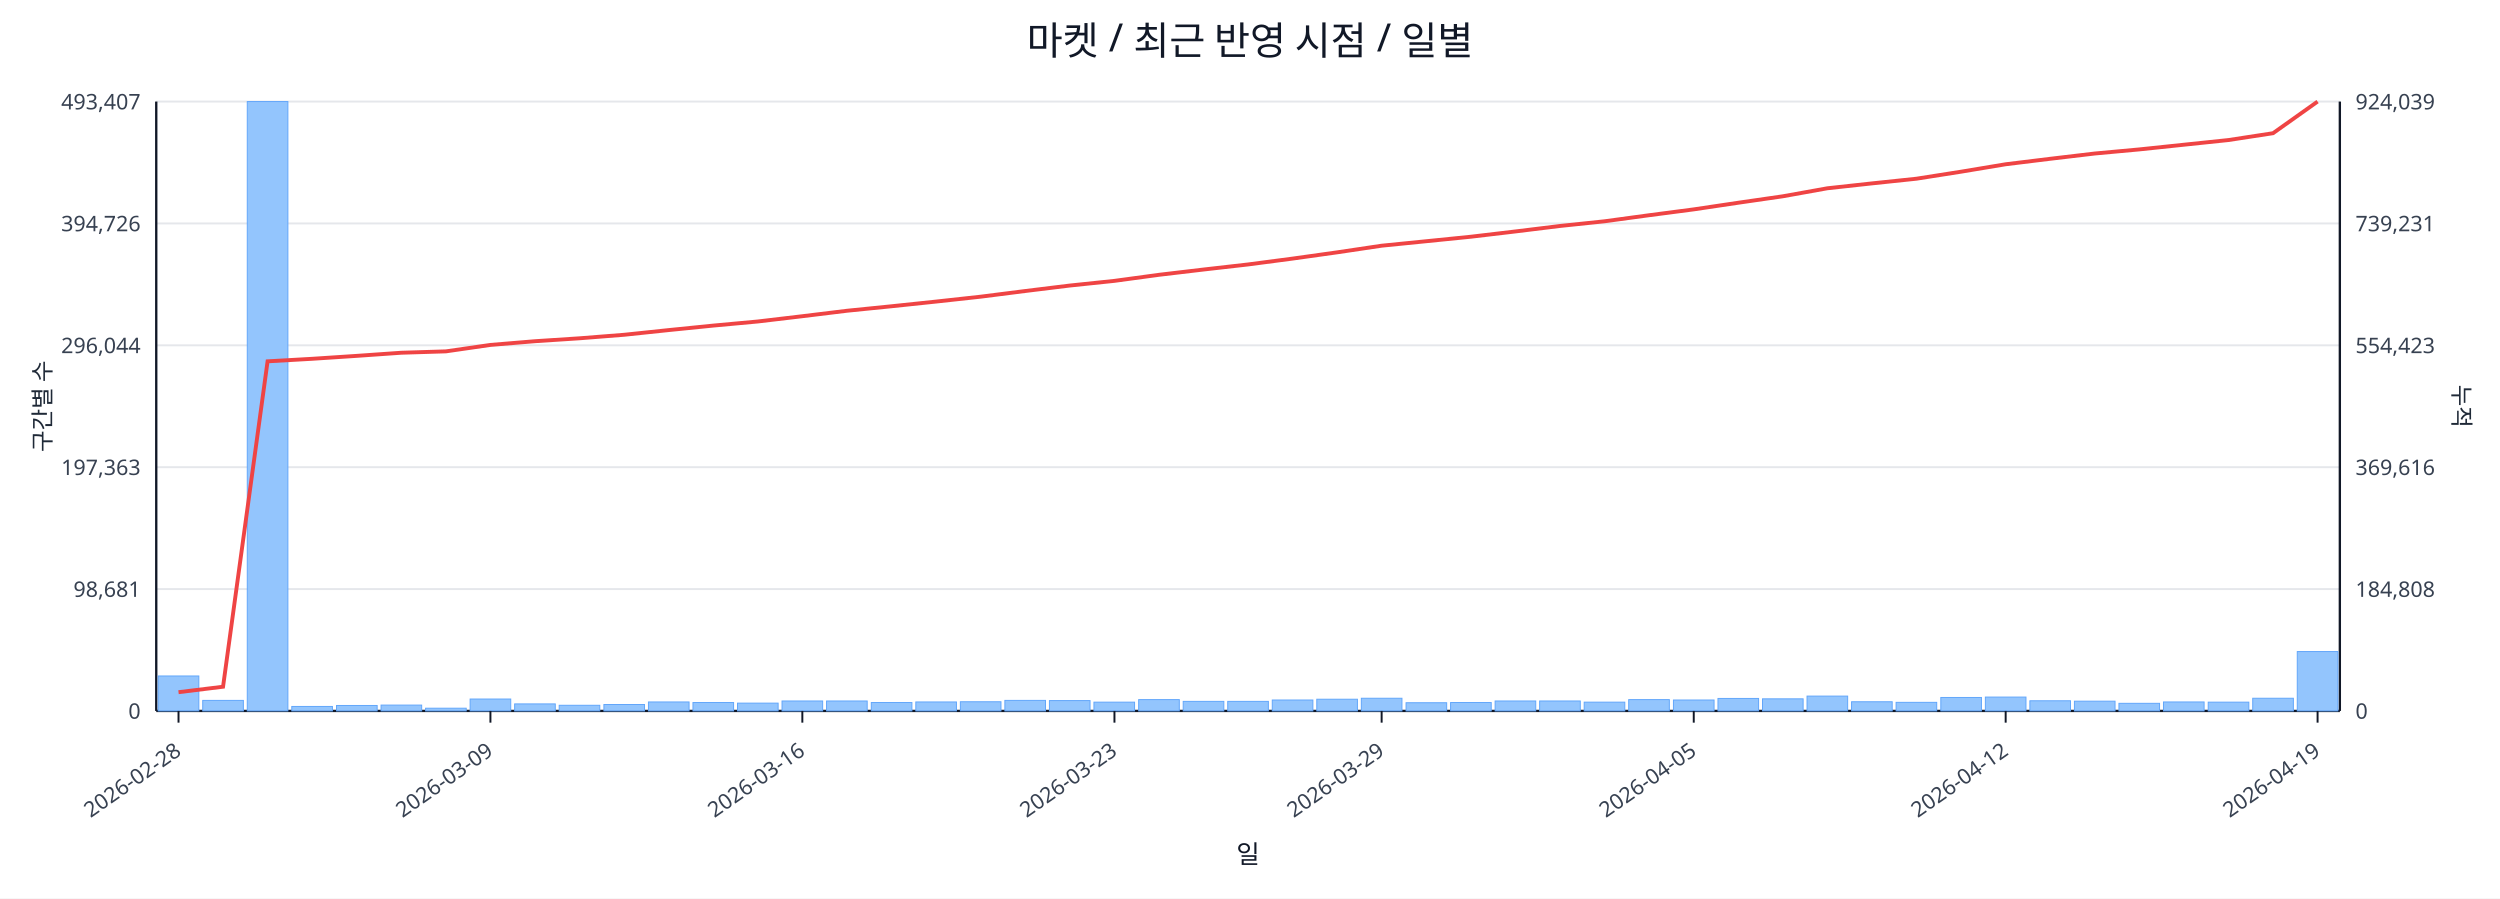
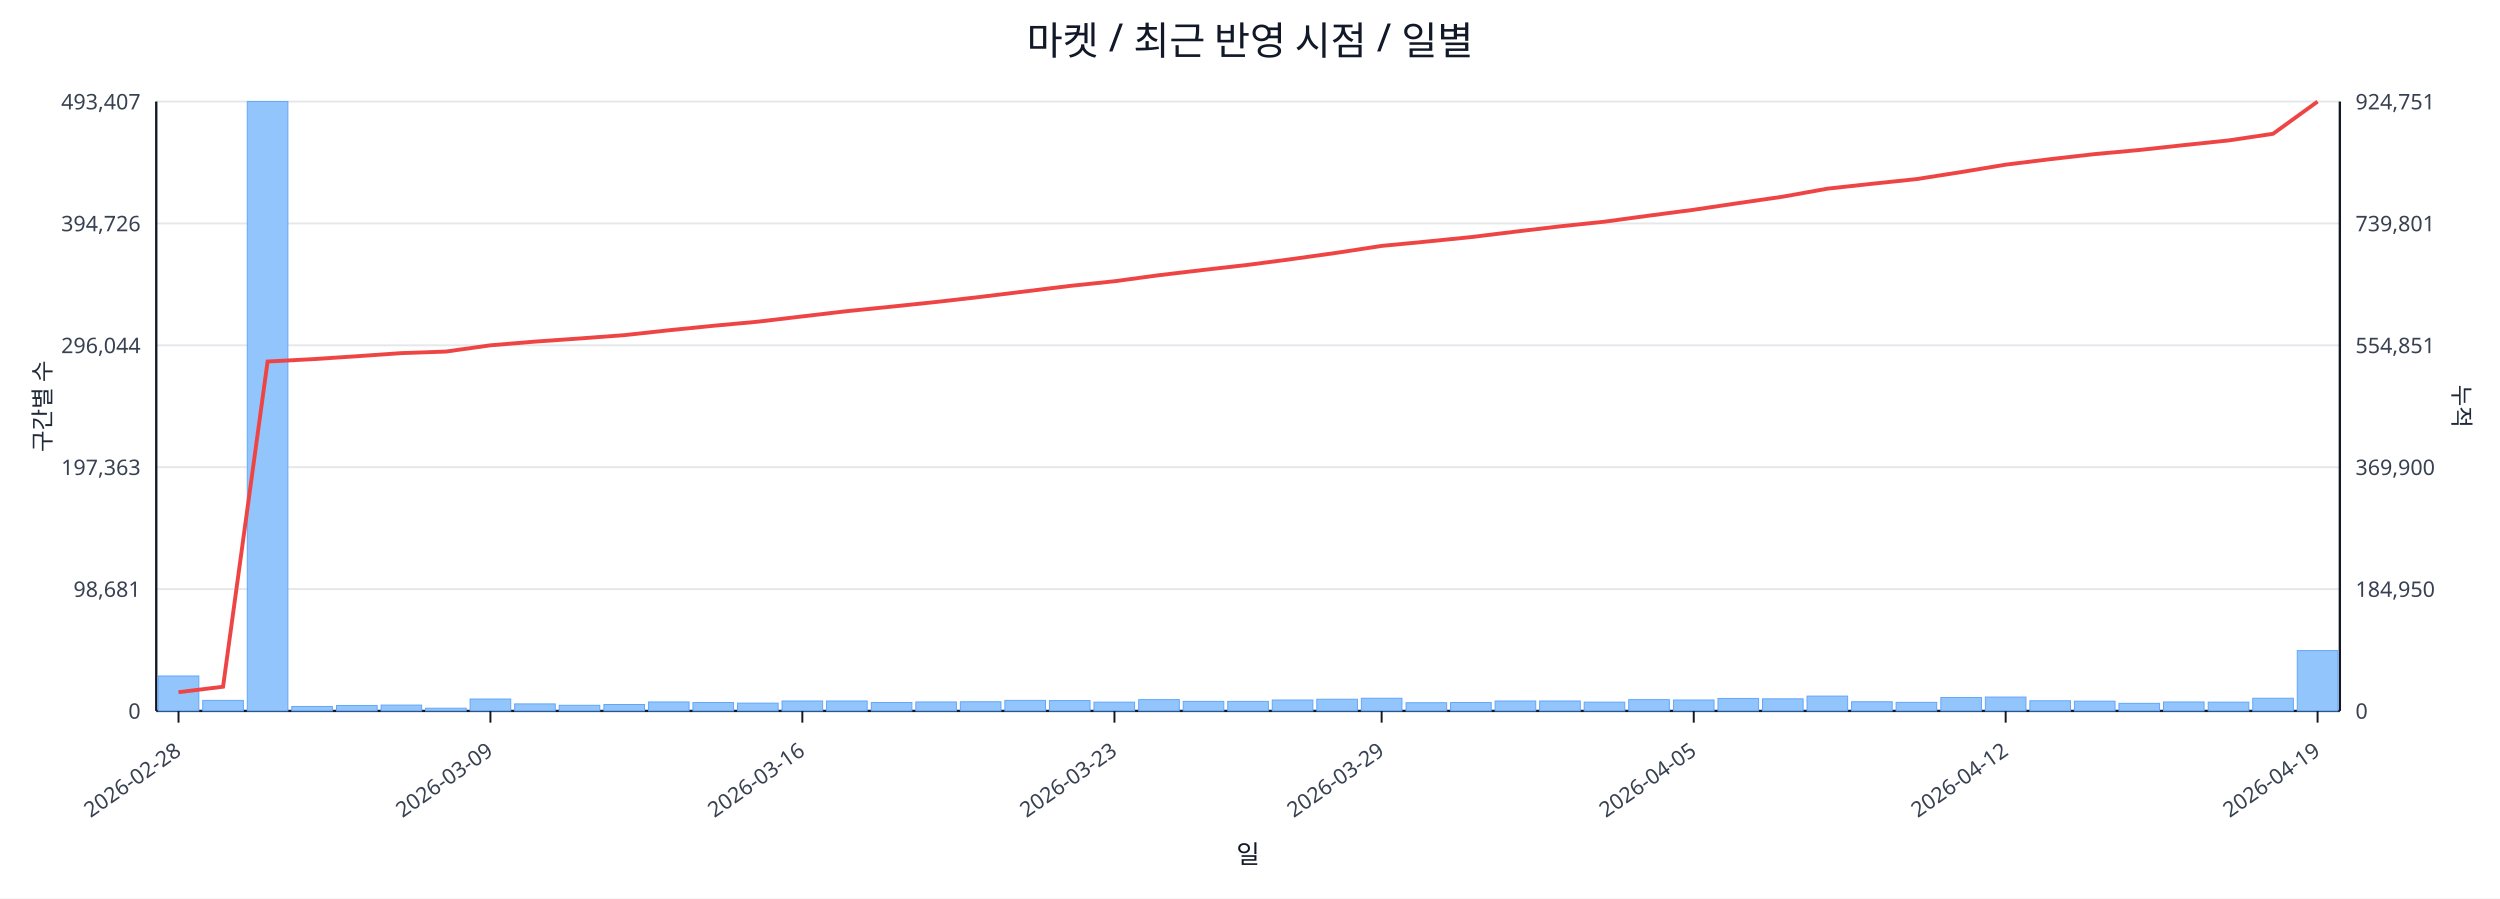
<svg xmlns="http://www.w3.org/2000/svg" width="1280" height="460" viewBox="0 0 1280 460">
  <rect x="0" y="0" width="100%" height="100%" fill="#ffffff" />
  <text x="640.0" y="28" font-size="20" text-anchor="middle" font-family="sans-serif" fill="#111827">마켓 / 최근 반영 시점 / 일별</text>
  <line x1="80.0" y1="52.0" x2="1198.0" y2="52.0" stroke="#e5e7eb" stroke-width="1" />
  <text x="72.0" y="56.0" font-size="11" text-anchor="end" font-family="sans-serif" fill="#374151">493,407</text>
-   <text x="1206.0" y="56.0" font-size="11" text-anchor="start" font-family="sans-serif" fill="#374151">924,039</text>
+   <text x="1206.0" y="56.0" font-size="11" text-anchor="start" font-family="sans-serif" fill="#374151">924,751</text>
  <line x1="80.0" y1="114.4" x2="1198.0" y2="114.4" stroke="#e5e7eb" stroke-width="1" />
  <text x="72.0" y="118.4" font-size="11" text-anchor="end" font-family="sans-serif" fill="#374151">394,726</text>
-   <text x="1206.0" y="118.4" font-size="11" text-anchor="start" font-family="sans-serif" fill="#374151">739,231</text>
+   <text x="1206.0" y="118.4" font-size="11" text-anchor="start" font-family="sans-serif" fill="#374151">739,801</text>
  <line x1="80.0" y1="176.8" x2="1198.0" y2="176.8" stroke="#e5e7eb" stroke-width="1" />
  <text x="72.0" y="180.8" font-size="11" text-anchor="end" font-family="sans-serif" fill="#374151">296,044</text>
-   <text x="1206.0" y="180.8" font-size="11" text-anchor="start" font-family="sans-serif" fill="#374151">554,423</text>
+   <text x="1206.0" y="180.8" font-size="11" text-anchor="start" font-family="sans-serif" fill="#374151">554,851</text>
  <line x1="80.0" y1="239.2" x2="1198.0" y2="239.2" stroke="#e5e7eb" stroke-width="1" />
  <text x="72.0" y="243.2" font-size="11" text-anchor="end" font-family="sans-serif" fill="#374151">197,363</text>
-   <text x="1206.0" y="243.2" font-size="11" text-anchor="start" font-family="sans-serif" fill="#374151">369,616</text>
+   <text x="1206.0" y="243.2" font-size="11" text-anchor="start" font-family="sans-serif" fill="#374151">369,900</text>
  <line x1="80.0" y1="301.6" x2="1198.0" y2="301.6" stroke="#e5e7eb" stroke-width="1" />
  <text x="72.0" y="305.6" font-size="11" text-anchor="end" font-family="sans-serif" fill="#374151">98,681</text>
-   <text x="1206.0" y="305.6" font-size="11" text-anchor="start" font-family="sans-serif" fill="#374151">184,808</text>
+   <text x="1206.0" y="305.6" font-size="11" text-anchor="start" font-family="sans-serif" fill="#374151">184,950</text>
  <line x1="80.0" y1="364.0" x2="1198.0" y2="364.0" stroke="#e5e7eb" stroke-width="1" />
  <text x="72.0" y="368.0" font-size="11" text-anchor="end" font-family="sans-serif" fill="#374151">0</text>
  <text x="1206.0" y="368.0" font-size="11" text-anchor="start" font-family="sans-serif" fill="#374151">0</text>
  <line x1="80.0" y1="364.0" x2="1198.0" y2="364.0" stroke="#111827" stroke-width="1.2" />
  <line x1="80.0" y1="52.0" x2="80.0" y2="364.0" stroke="#111827" stroke-width="1.2" />
  <line x1="1198.0" y1="52.0" x2="1198.0" y2="364.0" stroke="#111827" stroke-width="1.2" />
  <rect x="81.0" y="346.1" width="20.8" height="17.9" fill="#93c5fd" stroke="#60a5fa" stroke-width="0.5" />
  <rect x="103.8" y="358.6" width="20.8" height="5.4" fill="#93c5fd" stroke="#60a5fa" stroke-width="0.5" />
  <rect x="126.6" y="52.0" width="20.8" height="312.0" fill="#93c5fd" stroke="#60a5fa" stroke-width="0.5" />
  <rect x="149.4" y="361.7" width="20.8" height="2.3" fill="#93c5fd" stroke="#60a5fa" stroke-width="0.5" />
  <rect x="172.3" y="361.2" width="20.8" height="2.8" fill="#93c5fd" stroke="#60a5fa" stroke-width="0.5" />
  <rect x="195.1" y="361.0" width="20.8" height="3.0" fill="#93c5fd" stroke="#60a5fa" stroke-width="0.5" />
  <rect x="217.9" y="362.6" width="20.8" height="1.4" fill="#93c5fd" stroke="#60a5fa" stroke-width="0.5" />
  <rect x="240.7" y="357.9" width="20.8" height="6.1" fill="#93c5fd" stroke="#60a5fa" stroke-width="0.5" />
  <rect x="263.5" y="360.4" width="20.8" height="3.6" fill="#93c5fd" stroke="#60a5fa" stroke-width="0.5" />
  <rect x="286.3" y="361.1" width="20.8" height="2.9" fill="#93c5fd" stroke="#60a5fa" stroke-width="0.5" />
  <rect x="309.2" y="360.7" width="20.8" height="3.3" fill="#93c5fd" stroke="#60a5fa" stroke-width="0.5" />
  <rect x="332.0" y="359.4" width="20.8" height="4.6" fill="#93c5fd" stroke="#60a5fa" stroke-width="0.5" />
  <rect x="354.8" y="359.7" width="20.8" height="4.3" fill="#93c5fd" stroke="#60a5fa" stroke-width="0.5" />
  <rect x="377.6" y="360.0" width="20.8" height="4.0" fill="#93c5fd" stroke="#60a5fa" stroke-width="0.5" />
  <rect x="400.4" y="358.9" width="20.8" height="5.1" fill="#93c5fd" stroke="#60a5fa" stroke-width="0.5" />
  <rect x="423.2" y="358.9" width="20.8" height="5.1" fill="#93c5fd" stroke="#60a5fa" stroke-width="0.5" />
  <rect x="446.1" y="359.7" width="20.8" height="4.3" fill="#93c5fd" stroke="#60a5fa" stroke-width="0.5" />
  <rect x="468.9" y="359.4" width="20.8" height="4.6" fill="#93c5fd" stroke="#60a5fa" stroke-width="0.5" />
  <rect x="491.7" y="359.3" width="20.8" height="4.7" fill="#93c5fd" stroke="#60a5fa" stroke-width="0.5" />
  <rect x="514.5" y="358.6" width="20.8" height="5.4" fill="#93c5fd" stroke="#60a5fa" stroke-width="0.5" />
  <rect x="537.3" y="358.7" width="20.8" height="5.3" fill="#93c5fd" stroke="#60a5fa" stroke-width="0.5" />
  <rect x="560.1" y="359.5" width="20.8" height="4.5" fill="#93c5fd" stroke="#60a5fa" stroke-width="0.5" />
  <rect x="583.0" y="358.2" width="20.8" height="5.8" fill="#93c5fd" stroke="#60a5fa" stroke-width="0.5" />
  <rect x="605.8" y="359.1" width="20.8" height="4.9" fill="#93c5fd" stroke="#60a5fa" stroke-width="0.5" />
  <rect x="628.6" y="359.1" width="20.8" height="4.9" fill="#93c5fd" stroke="#60a5fa" stroke-width="0.5" />
  <rect x="651.4" y="358.4" width="20.8" height="5.6" fill="#93c5fd" stroke="#60a5fa" stroke-width="0.5" />
  <rect x="674.2" y="358.0" width="20.8" height="6.0" fill="#93c5fd" stroke="#60a5fa" stroke-width="0.5" />
  <rect x="697.0" y="357.5" width="20.8" height="6.5" fill="#93c5fd" stroke="#60a5fa" stroke-width="0.5" />
  <rect x="719.9" y="359.8" width="20.8" height="4.2" fill="#93c5fd" stroke="#60a5fa" stroke-width="0.5" />
  <rect x="742.7" y="359.7" width="20.8" height="4.3" fill="#93c5fd" stroke="#60a5fa" stroke-width="0.5" />
  <rect x="765.5" y="358.9" width="20.8" height="5.1" fill="#93c5fd" stroke="#60a5fa" stroke-width="0.5" />
  <rect x="788.3" y="358.9" width="20.8" height="5.1" fill="#93c5fd" stroke="#60a5fa" stroke-width="0.5" />
  <rect x="811.1" y="359.5" width="20.8" height="4.5" fill="#93c5fd" stroke="#60a5fa" stroke-width="0.5" />
  <rect x="833.9" y="358.2" width="20.8" height="5.8" fill="#93c5fd" stroke="#60a5fa" stroke-width="0.5" />
  <rect x="856.8" y="358.4" width="20.8" height="5.6" fill="#93c5fd" stroke="#60a5fa" stroke-width="0.5" />
  <rect x="879.6" y="357.6" width="20.8" height="6.4" fill="#93c5fd" stroke="#60a5fa" stroke-width="0.5" />
  <rect x="902.4" y="357.8" width="20.8" height="6.2" fill="#93c5fd" stroke="#60a5fa" stroke-width="0.5" />
  <rect x="925.2" y="356.4" width="20.8" height="7.6" fill="#93c5fd" stroke="#60a5fa" stroke-width="0.5" />
  <rect x="948.0" y="359.3" width="20.8" height="4.7" fill="#93c5fd" stroke="#60a5fa" stroke-width="0.5" />
  <rect x="970.8" y="359.6" width="20.8" height="4.4" fill="#93c5fd" stroke="#60a5fa" stroke-width="0.5" />
  <rect x="993.7" y="357.1" width="20.8" height="6.9" fill="#93c5fd" stroke="#60a5fa" stroke-width="0.5" />
  <rect x="1016.5" y="356.9" width="20.8" height="7.1" fill="#93c5fd" stroke="#60a5fa" stroke-width="0.5" />
  <rect x="1039.3" y="358.8" width="20.8" height="5.2" fill="#93c5fd" stroke="#60a5fa" stroke-width="0.5" />
  <rect x="1062.1" y="359.0" width="20.8" height="5.0" fill="#93c5fd" stroke="#60a5fa" stroke-width="0.5" />
  <rect x="1084.9" y="360.1" width="20.8" height="3.9" fill="#93c5fd" stroke="#60a5fa" stroke-width="0.5" />
  <rect x="1107.7" y="359.4" width="20.8" height="4.6" fill="#93c5fd" stroke="#60a5fa" stroke-width="0.5" />
  <rect x="1130.6" y="359.5" width="20.8" height="4.5" fill="#93c5fd" stroke="#60a5fa" stroke-width="0.5" />
  <rect x="1153.4" y="357.5" width="20.8" height="6.5" fill="#93c5fd" stroke="#60a5fa" stroke-width="0.5" />
-   <rect x="1176.2" y="333.6" width="20.8" height="30.4" fill="#93c5fd" stroke="#60a5fa" stroke-width="0.5" />
-   <polyline fill="none" stroke="#ef4444" stroke-width="2" points="91.4,354.4 114.2,351.6 137.0,185.0 159.9,183.7 182.7,182.2 205.5,180.6 228.3,179.9 251.1,176.6 273.9,174.7 296.8,173.2 319.6,171.4 342.4,169.0 365.2,166.7 388.0,164.6 410.8,161.9 433.7,159.1 456.5,156.8 479.3,154.4 502.1,151.9 524.9,149.0 547.7,146.2 570.6,143.8 593.4,140.7 616.2,138.0 639.0,135.4 661.8,132.4 684.6,129.2 707.4,125.8 730.3,123.5 753.1,121.2 775.9,118.5 798.7,115.7 821.5,113.3 844.3,110.2 867.2,107.2 890.0,103.8 912.8,100.5 935.6,96.4 958.4,93.9 981.2,91.5 1004.1,87.9 1026.9,84.1 1049.7,81.3 1072.5,78.6 1095.3,76.5 1118.1,74.1 1141.0,71.7 1163.8,68.2 1186.6,52.0" />
+   <rect x="1176.2" y="333.1" width="20.8" height="30.9" fill="#93c5fd" stroke="#60a5fa" stroke-width="0.5" />
+   <polyline fill="none" stroke="#ef4444" stroke-width="2" points="91.4,354.4 114.2,351.6 137.0,185.1 159.9,183.9 182.7,182.4 205.5,180.8 228.3,180.0 251.1,176.8 273.9,174.9 296.8,173.3 319.6,171.6 342.4,169.1 365.2,166.8 388.0,164.7 410.8,162.0 433.7,159.3 456.5,157.0 479.3,154.6 502.1,152.0 524.9,149.2 547.7,146.4 570.6,144.0 593.4,140.9 616.2,138.2 639.0,135.6 661.8,132.6 684.6,129.4 707.4,125.9 730.3,123.7 753.1,121.4 775.9,118.6 798.7,115.9 821.5,113.5 844.3,110.4 867.2,107.4 890.0,104.0 912.8,100.7 935.6,96.6 958.4,94.1 981.2,91.7 1004.1,88.1 1026.9,84.3 1049.7,81.5 1072.5,78.9 1095.3,76.8 1118.1,74.3 1141.0,71.9 1163.8,68.5 1186.6,52.0" />
  <line x1="91.4" y1="364.0" x2="91.4" y2="370.0" stroke="#111827" stroke-width="1" />
  <text x="93.4" y="386.0" font-size="11" text-anchor="end" transform="rotate(-35 93.4 386.0)" font-family="sans-serif" fill="#374151">2026-02-28</text>
  <line x1="251.1" y1="364.0" x2="251.1" y2="370.0" stroke="#111827" stroke-width="1" />
  <text x="253.1" y="386.0" font-size="11" text-anchor="end" transform="rotate(-35 253.1 386.0)" font-family="sans-serif" fill="#374151">2026-03-09</text>
  <line x1="410.8" y1="364.0" x2="410.8" y2="370.0" stroke="#111827" stroke-width="1" />
  <text x="412.8" y="386.0" font-size="11" text-anchor="end" transform="rotate(-35 412.8 386.0)" font-family="sans-serif" fill="#374151">2026-03-16</text>
  <line x1="570.6" y1="364.0" x2="570.6" y2="370.0" stroke="#111827" stroke-width="1" />
  <text x="572.6" y="386.0" font-size="11" text-anchor="end" transform="rotate(-35 572.6 386.0)" font-family="sans-serif" fill="#374151">2026-03-23</text>
  <line x1="707.4" y1="364.0" x2="707.4" y2="370.0" stroke="#111827" stroke-width="1" />
  <text x="709.4" y="386.0" font-size="11" text-anchor="end" transform="rotate(-35 709.4 386.0)" font-family="sans-serif" fill="#374151">2026-03-29</text>
  <line x1="867.2" y1="364.0" x2="867.2" y2="370.0" stroke="#111827" stroke-width="1" />
  <text x="869.2" y="386.0" font-size="11" text-anchor="end" transform="rotate(-35 869.2 386.0)" font-family="sans-serif" fill="#374151">2026-04-05</text>
  <line x1="1026.9" y1="364.0" x2="1026.9" y2="370.0" stroke="#111827" stroke-width="1" />
  <text x="1028.9" y="386.0" font-size="11" text-anchor="end" transform="rotate(-35 1028.9 386.0)" font-family="sans-serif" fill="#374151">2026-04-12</text>
  <line x1="1186.6" y1="364.0" x2="1186.6" y2="370.0" stroke="#111827" stroke-width="1" />
  <text x="1188.6" y="386.0" font-size="11" text-anchor="end" transform="rotate(-35 1188.6 386.0)" font-family="sans-serif" fill="#374151">2026-04-19</text>
  <text x="26" y="208.0" font-size="12" transform="rotate(-90 26 208.0)" text-anchor="middle" font-family="sans-serif" fill="#1f2937">구간별 수</text>
  <text x="1256.0" y="208.0" font-size="12" transform="rotate(90 1256.0 208.0)" text-anchor="middle" font-family="sans-serif" fill="#1f2937">누적</text>
  <text x="639.0" y="442.0" font-size="13" text-anchor="middle" font-family="sans-serif" fill="#111827">일</text>
</svg>
